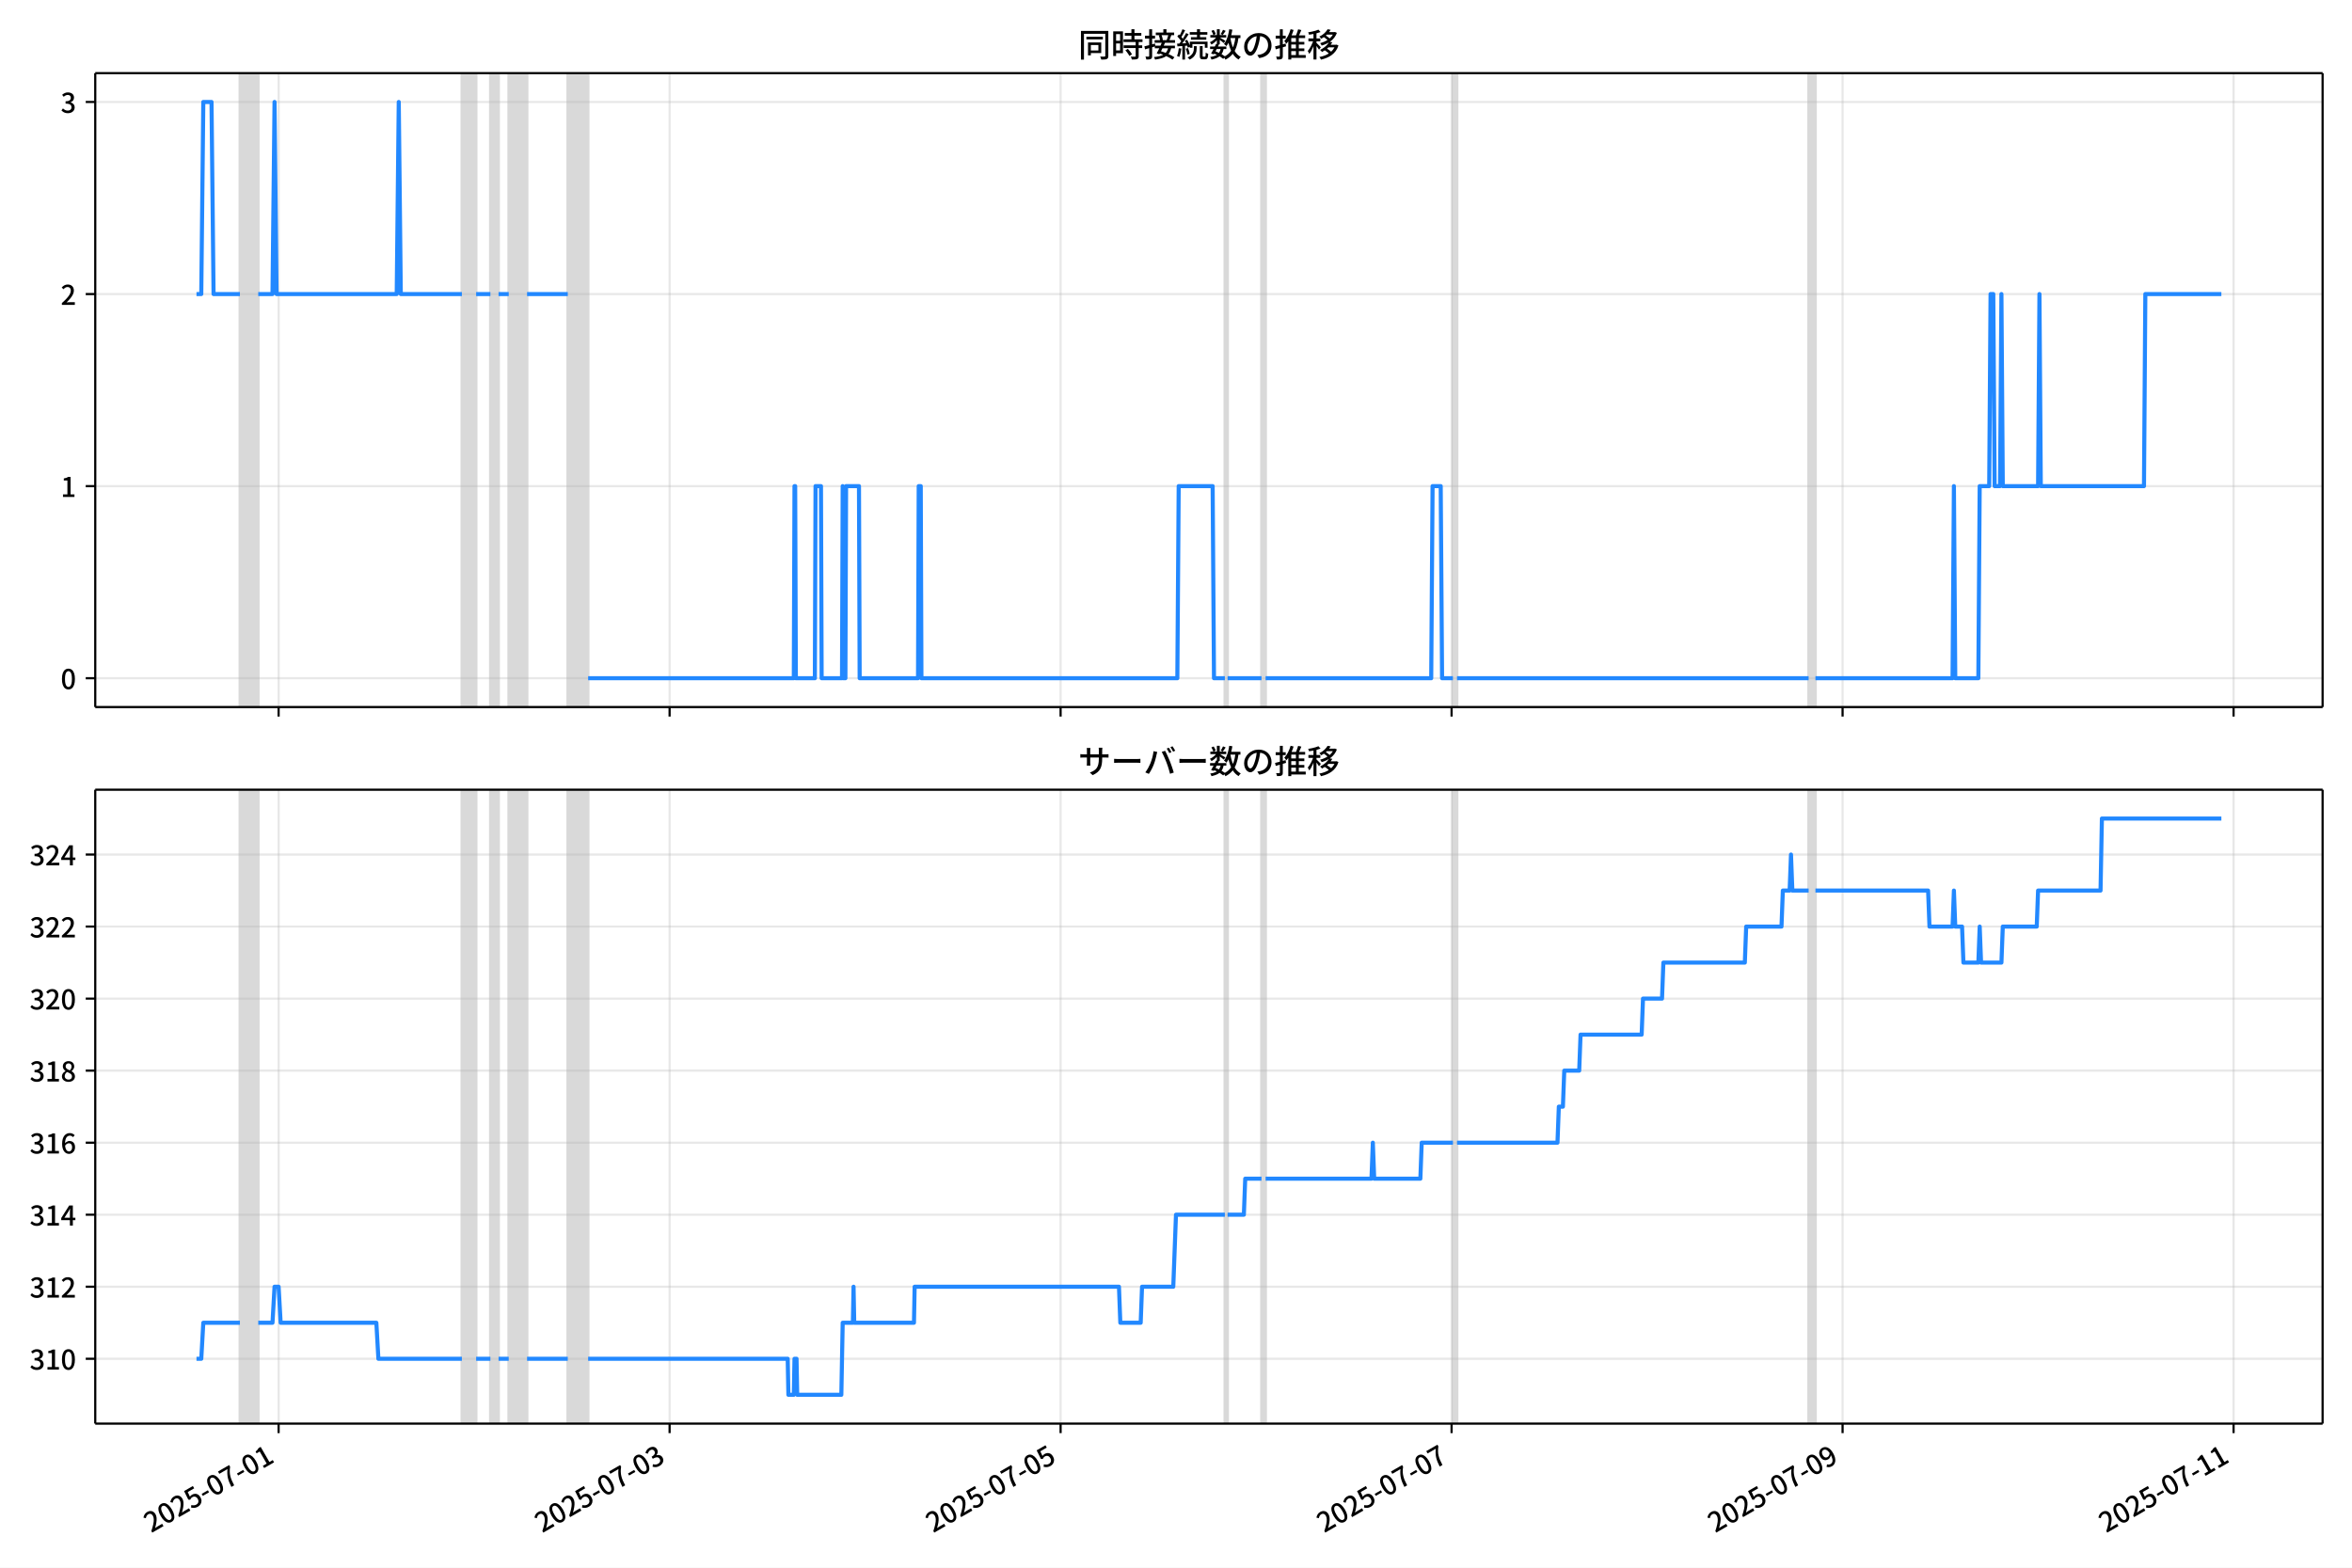
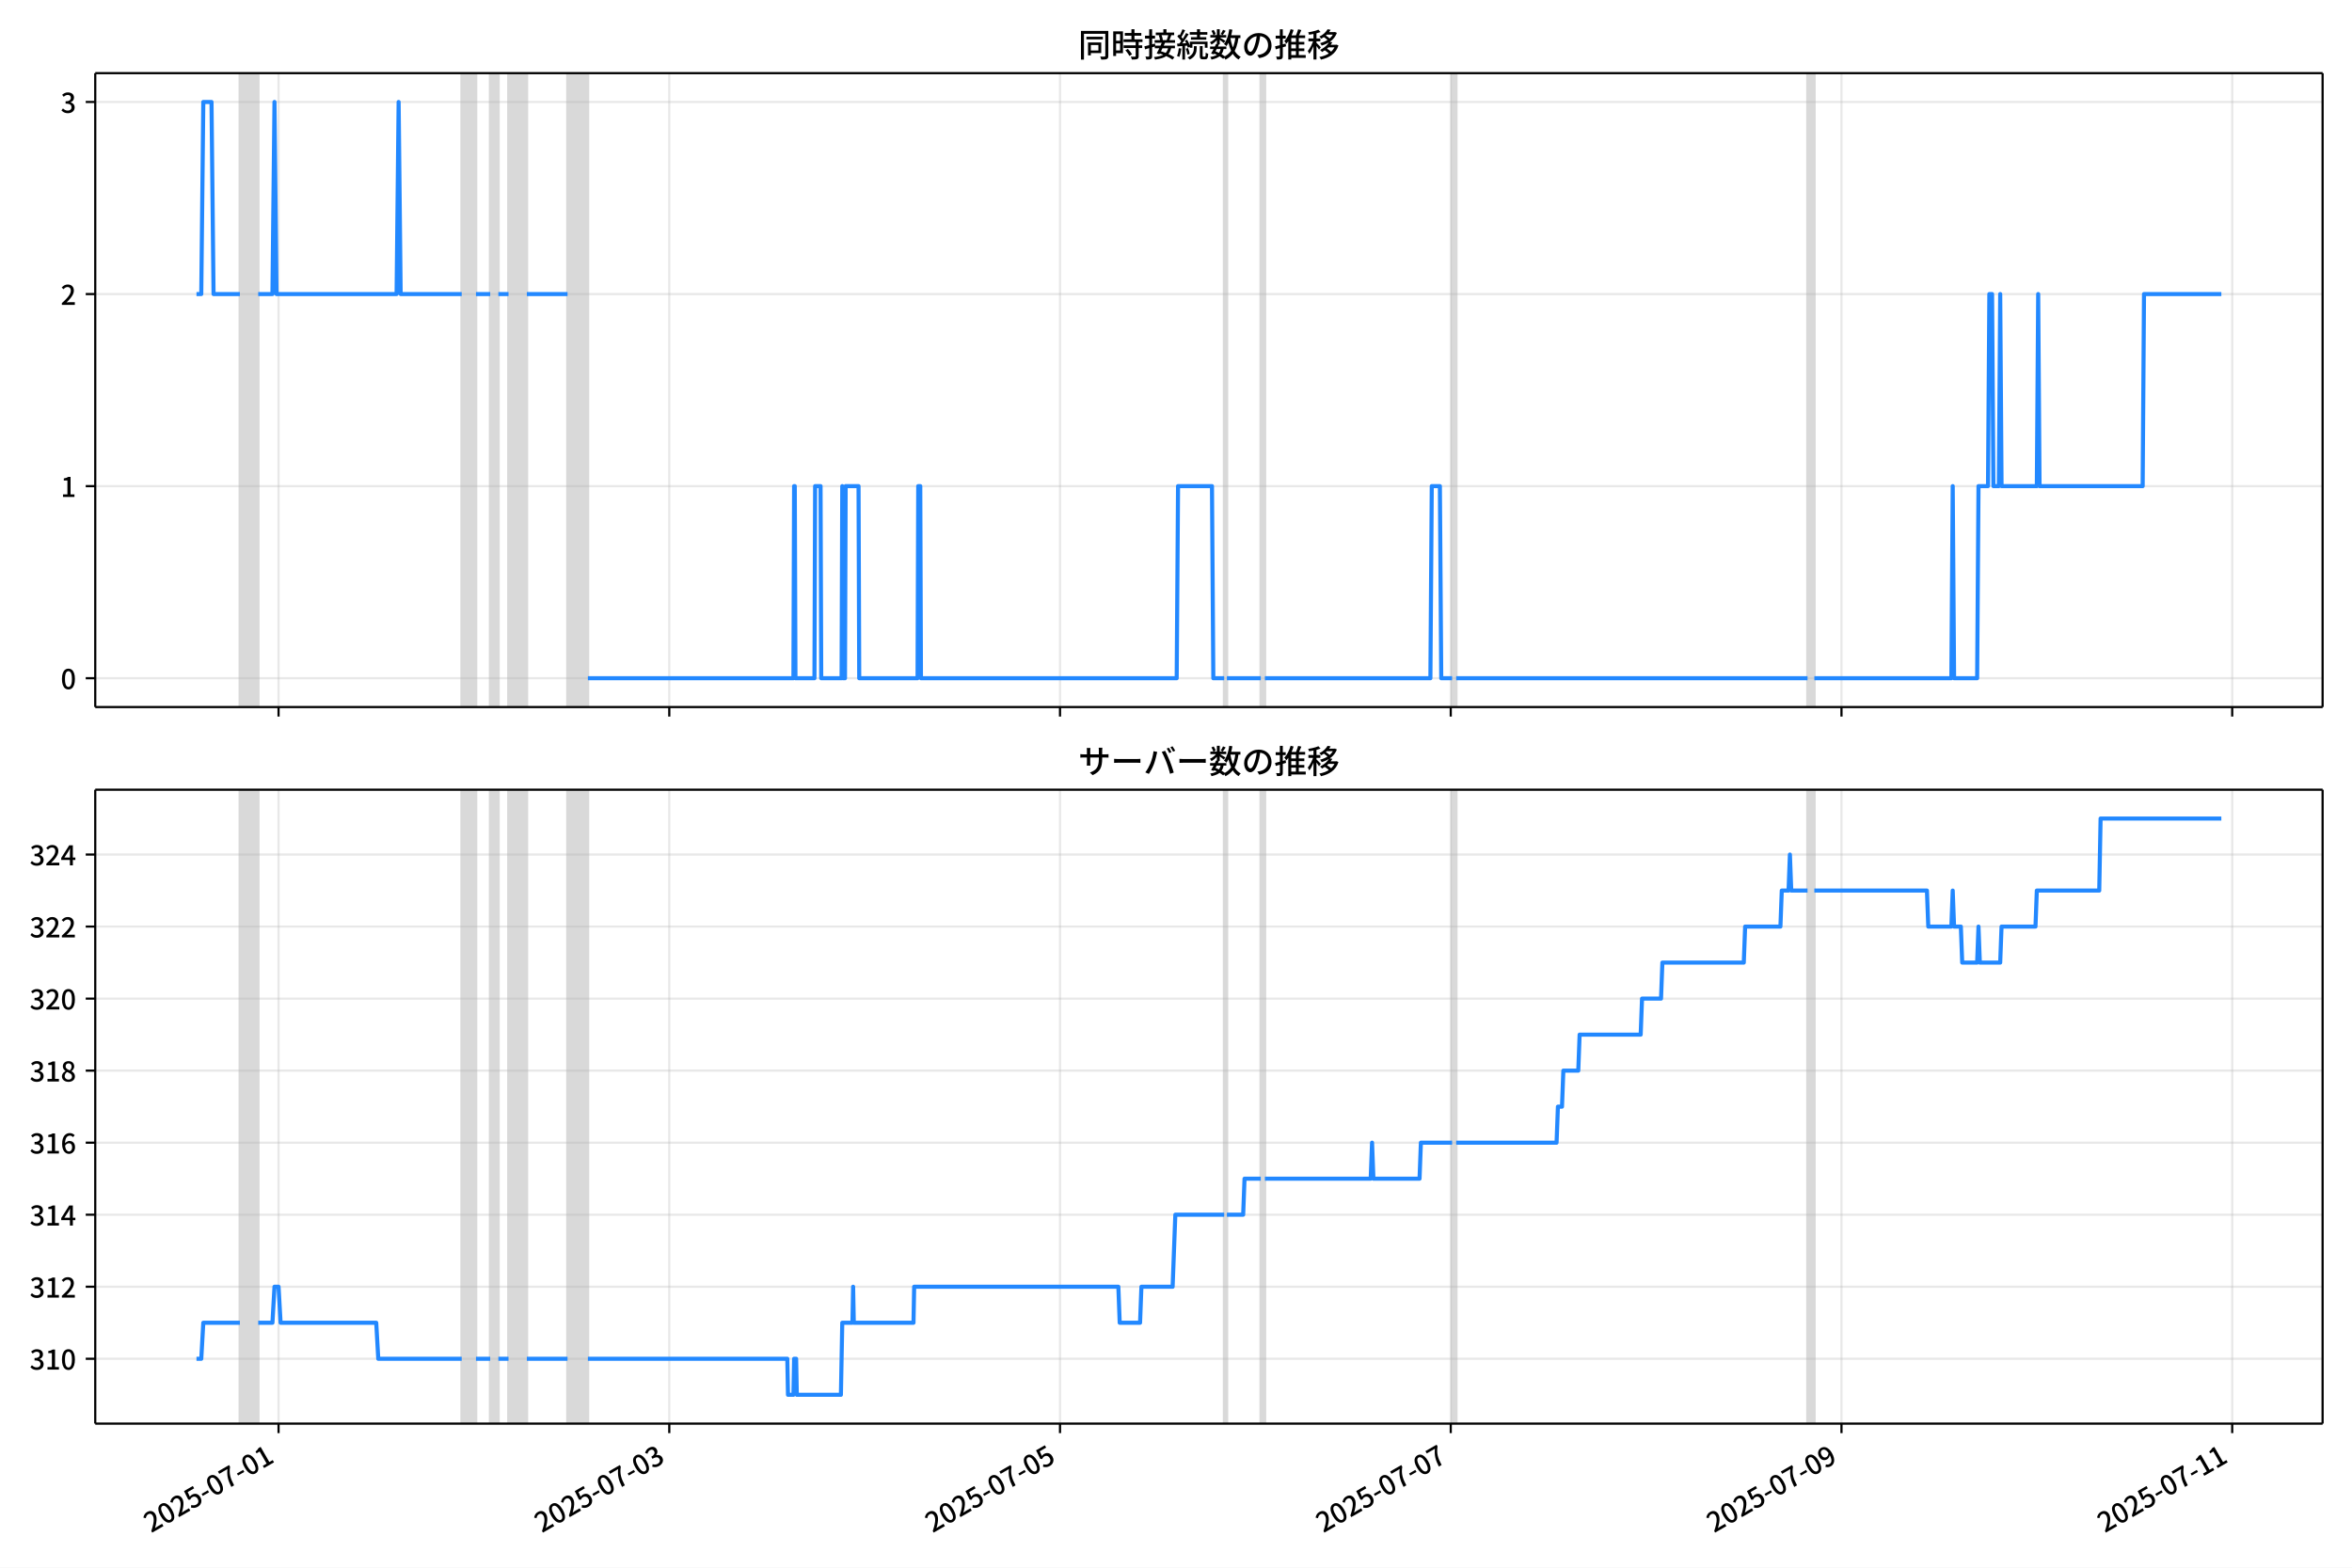
<svg xmlns="http://www.w3.org/2000/svg" xmlns:xlink="http://www.w3.org/1999/xlink" version="1.1" viewBox="0 0 864 576">
  <defs>
    <style type="text/css">*{stroke-linejoin: round; stroke-linecap: butt}</style>
  </defs>
  <g id="aa">
    <g id="ab">
      <path d="m0 576h864v-576h-864z" fill="#fff" />
    </g>
    <g id="ac">
      <g id="ad">
        <path d="m34.99 259.78h818.21v-232.9h-818.21z" fill="#fff" />
      </g>
      <g id="ae">
-         <path d="m88.133 259.78h6.733v-232.9h-6.733z" clip-path="url(#b)" fill="#808080" opacity=".3" stroke="#808080" />
+         <path d="m88.122 259.78h6.728v-232.9h-6.728z" clip-path="url(#b)" fill="#808080" opacity=".3" stroke="#808080" />
      </g>
      <g id="af">
-         <path d="m169.67 259.78h5.237v-232.9h-5.237z" clip-path="url(#b)" fill="#808080" opacity=".3" stroke="#808080" />
+         <path d="m169.61 259.78h5.233v-232.9h-5.233z" clip-path="url(#b)" fill="#808080" opacity=".3" stroke="#808080" />
      </g>
      <g id="ag">
-         <path d="m180.15 259.78h2.992v-232.9h-2.992z" clip-path="url(#b)" fill="#808080" opacity=".3" stroke="#808080" />
+         <path d="m180.07 259.78h2.99v-232.9h-2.99z" clip-path="url(#b)" fill="#808080" opacity=".3" stroke="#808080" />
      </g>
      <g id="ah">
-         <path d="m186.88 259.78h6.733v-232.9h-6.733z" clip-path="url(#b)" fill="#808080" opacity=".3" stroke="#808080" />
+         <path d="m186.8 259.78h6.728v-232.9h-6.728z" clip-path="url(#b)" fill="#808080" opacity=".3" stroke="#808080" />
      </g>
      <g id="ai">
-         <path d="m208.57 259.78h7.481v-232.9h-7.481z" clip-path="url(#b)" fill="#808080" opacity=".3" stroke="#808080" />
+         <path d="m208.48 259.78h7.476v-232.9h-7.476z" clip-path="url(#b)" fill="#808080" opacity=".3" stroke="#808080" />
      </g>
      <g id="aj">
-         <path d="m449.95 259.78h.997v-232.9h-.997z" clip-path="url(#b)" fill="#808080" opacity=".3" stroke="#808080" />
+         <path d="m449.7 259.78h.997v-232.9h-.997z" clip-path="url(#b)" fill="#808080" opacity=".3" stroke="#808080" />
      </g>
      <g id="ak">
-         <path d="m463.42 259.78h1.496v-232.9h-1.496z" clip-path="url(#b)" fill="#808080" opacity=".3" stroke="#808080" />
+         <path d="m463.15 259.78h1.495v-232.9h-1.495z" clip-path="url(#b)" fill="#808080" opacity=".3" stroke="#808080" />
      </g>
      <g id="al">
-         <path d="m533.74 259.78h1.496v-232.9h-1.496z" clip-path="url(#b)" fill="#808080" opacity=".3" stroke="#808080" />
+         <path d="m533.43 259.78h1.495v-232.9h-1.495z" clip-path="url(#b)" fill="#808080" opacity=".3" stroke="#808080" />
      </g>
      <g id="am">
-         <path d="m664.4 259.78h2.494v-232.9h-2.494z" clip-path="url(#b)" fill="#808080" opacity=".3" stroke="#808080" />
+         <path d="m664 259.78h2.492v-232.9h-2.492z" clip-path="url(#b)" fill="#808080" opacity=".3" stroke="#808080" />
      </g>
      <g id="an">
        <g id="ao">
          <g id="ap">
-             <path d="m102.35 259.78v-232.9" clip-path="url(#b)" fill="none" stroke="#b0b0b0" stroke-linecap="square" stroke-opacity=".3" stroke-width=".8" />
+             <path d="m102.33 259.78v-232.9" clip-path="url(#b)" fill="none" stroke="#b0b0b0" stroke-linecap="square" stroke-opacity=".3" stroke-width=".8" />
          </g>
          <g id="aq">
            <defs>
-               <path id="f" d="m0 0v3.5" stroke="#000" stroke-width=".8" />
+               <path id="e" d="m0 0v3.5" stroke="#000" stroke-width=".8" />
            </defs>
-             <use x="102.346" y="259.778" stroke="#000000" stroke-width=".8" xlink:href="#f" />
+             <use x="102.326" y="259.778" stroke="#000000" stroke-width=".8" xlink:href="#e" />
          </g>
        </g>
        <g id="ar">
          <g id="as">
-             <path d="m245.98 259.78v-232.9" clip-path="url(#b)" fill="none" stroke="#b0b0b0" stroke-linecap="square" stroke-opacity=".3" stroke-width=".8" />
+             <path d="m245.86 259.78v-232.9" clip-path="url(#b)" fill="none" stroke="#b0b0b0" stroke-linecap="square" stroke-opacity=".3" stroke-width=".8" />
          </g>
          <g id="at">
-             <use x="245.976" y="259.778" stroke="#000000" stroke-width=".8" xlink:href="#f" />
+             <use x="245.86" y="259.778" stroke="#000000" stroke-width=".8" xlink:href="#e" />
          </g>
        </g>
        <g id="au">
          <g id="av">
-             <path d="m389.61 259.78v-232.9" clip-path="url(#b)" fill="none" stroke="#b0b0b0" stroke-linecap="square" stroke-opacity=".3" stroke-width=".8" />
+             <path d="m389.39 259.78v-232.9" clip-path="url(#b)" fill="none" stroke="#b0b0b0" stroke-linecap="square" stroke-opacity=".3" stroke-width=".8" />
          </g>
          <g id="aw">
-             <use x="389.607" y="259.778" stroke="#000000" stroke-width=".8" xlink:href="#f" />
+             <use x="389.394" y="259.778" stroke="#000000" stroke-width=".8" xlink:href="#e" />
          </g>
        </g>
        <g id="ax">
          <g id="ay">
-             <path d="m533.24 259.78v-232.9" clip-path="url(#b)" fill="none" stroke="#b0b0b0" stroke-linecap="square" stroke-opacity=".3" stroke-width=".8" />
+             <path d="m532.93 259.78v-232.9" clip-path="url(#b)" fill="none" stroke="#b0b0b0" stroke-linecap="square" stroke-opacity=".3" stroke-width=".8" />
          </g>
          <g id="az">
-             <use x="533.237" y="259.778" stroke="#000000" stroke-width=".8" xlink:href="#f" />
+             <use x="532.928" y="259.778" stroke="#000000" stroke-width=".8" xlink:href="#e" />
          </g>
        </g>
        <g id="ba">
          <g id="bb">
-             <path d="m676.87 259.78v-232.9" clip-path="url(#b)" fill="none" stroke="#b0b0b0" stroke-linecap="square" stroke-opacity=".3" stroke-width=".8" />
+             <path d="m676.46 259.78v-232.9" clip-path="url(#b)" fill="none" stroke="#b0b0b0" stroke-linecap="square" stroke-opacity=".3" stroke-width=".8" />
          </g>
          <g id="bc">
-             <use x="676.867" y="259.778" stroke="#000000" stroke-width=".8" xlink:href="#f" />
+             <use x="676.462" y="259.778" stroke="#000000" stroke-width=".8" xlink:href="#e" />
          </g>
        </g>
        <g id="bd">
          <g id="be">
-             <path d="m820.5 259.78v-232.9" clip-path="url(#b)" fill="none" stroke="#b0b0b0" stroke-linecap="square" stroke-opacity=".3" stroke-width=".8" />
+             <path d="m820 259.78v-232.9" clip-path="url(#b)" fill="none" stroke="#b0b0b0" stroke-linecap="square" stroke-opacity=".3" stroke-width=".8" />
          </g>
          <g id="bf">
-             <use x="820.497" y="259.778" stroke="#000000" stroke-width=".8" xlink:href="#f" />
+             <use x="819.996" y="259.778" stroke="#000000" stroke-width=".8" xlink:href="#e" />
          </g>
        </g>
      </g>
      <g id="bg">
        <g id="bh">
          <g id="bi">
            <path d="m34.99 249.19h818.21" clip-path="url(#b)" fill="none" stroke="#b0b0b0" stroke-linecap="square" stroke-opacity=".3" stroke-width=".8" />
          </g>
          <g id="bj">
            <defs>
-               <path id="e" d="m0 0h-3.5" stroke="#000" stroke-width=".8" />
+               <path id="f" d="m0 0h-3.5" stroke="#000" stroke-width=".8" />
            </defs>
-             <use x="34.99" y="249.191" stroke="#000000" stroke-width=".8" xlink:href="#e" />
+             <use x="34.99" y="249.191" stroke="#000000" stroke-width=".8" xlink:href="#f" />
          </g>
          <g id="bk">
            <g transform="translate(22.29 253.18) scale(.1 -.1)">
              <defs>
                <path id="c" transform="scale(.015625)" d="m1830-90q-460 0-806 275-346 276-535 823-188 547-188 1366 0 820 188 1357 189 538 535 803 346 266 806 266 461 0 800-269 340-269 528-803 189-534 189-1354 0-819-189-1366-188-547-528-823-339-275-800-275zm0 589q237 0 422 185 186 186 288 599 103 413 103 1091 0 679-103 1082-102 403-288 582-185 180-422 180-236 0-422-180-186-179-292-582-105-403-105-1082 0-678 105-1091 106-413 292-599 186-185 422-185z" />
              </defs>
              <use xlink:href="#c" />
            </g>
          </g>
        </g>
        <g id="bl">
          <g id="bm">
            <path d="m34.99 178.62h818.21" clip-path="url(#b)" fill="none" stroke="#b0b0b0" stroke-linecap="square" stroke-opacity=".3" stroke-width=".8" />
          </g>
          <g id="bn">
-             <use x="34.99" y="178.616" stroke="#000000" stroke-width=".8" xlink:href="#e" />
+             <use x="34.99" y="178.616" stroke="#000000" stroke-width=".8" xlink:href="#f" />
          </g>
          <g id="bo">
            <g transform="translate(22.29 182.6) scale(.1 -.1)">
              <defs>
                <path id="i" transform="scale(.015625)" d="m544 0v608h1037v3277h-845v467q333 58 579 147 247 90 451 218h557v-4109h915v-608h-2694z" />
              </defs>
              <use xlink:href="#i" />
            </g>
          </g>
        </g>
        <g id="bp">
          <g id="bq">
            <path d="m34.99 108.04h818.21" clip-path="url(#b)" fill="none" stroke="#b0b0b0" stroke-linecap="square" stroke-opacity=".3" stroke-width=".8" />
          </g>
          <g id="br">
-             <use x="34.99" y="108.041" stroke="#000000" stroke-width=".8" xlink:href="#e" />
+             <use x="34.99" y="108.041" stroke="#000000" stroke-width=".8" xlink:href="#f" />
          </g>
          <g id="bs">
            <g transform="translate(22.29 112.03) scale(.1 -.1)">
              <defs>
                <path id="d" transform="scale(.015625)" d="m282 0v429q697 621 1164 1136 468 515 701 956 234 442 234 826 0 256-87 451-86 196-262 301-176 106-445 106-275 0-506-151-230-150-422-368l-416 410q301 333 637 518 336 186 803 186 429 0 749-176t496-493 176-745q0-455-224-919t-615-935q-390-470-889-950 186 20 394 36t374 16h1184v-634h-3046z" />
              </defs>
              <use xlink:href="#d" />
            </g>
          </g>
        </g>
        <g id="bt">
          <g id="bu">
            <path d="m34.99 37.466h818.21" clip-path="url(#b)" fill="none" stroke="#b0b0b0" stroke-linecap="square" stroke-opacity=".3" stroke-width=".8" />
          </g>
          <g id="bv">
-             <use x="34.99" y="37.466" stroke="#000000" stroke-width=".8" xlink:href="#e" />
+             <use x="34.99" y="37.466" stroke="#000000" stroke-width=".8" xlink:href="#f" />
          </g>
          <g id="bw">
            <g transform="translate(22.29 41.451) scale(.1 -.1)">
              <defs>
                <path id="h" transform="scale(.015625)" d="m1715-90q-371 0-656 90t-503 240q-217 150-377 323l359 474q211-205 479-359 269-153 634-153 269 0 467 92 199 93 311 266t112 423q0 256-125 451t-429 300q-304 106-835 106v551q467 0 732 105 266 106 384 291 119 186 119 423 0 307-192 489-192 183-531 183-269 0-503-119-233-118-438-316l-384 460q282 256 614 413 333 157 737 157 422 0 748-144 327-144 512-413 186-269 186-659 0-403-221-685-221-281-592-422v-26q269-70 490-227t349-400 128-557q0-422-215-726-214-304-573-468-358-163-787-163z" />
              </defs>
              <use xlink:href="#h" />
            </g>
          </g>
        </g>
      </g>
      <g id="bx">
-         <path d="m72.181 108.04h1.756l.746-70.575h3.017l.75 70.575h9.682m6.733 0h5.237l.748-70.575.748 70.575h44.136l.748-70.575.748 70.575h22.442m5.237 0h5.237m2.992 0h3.74m6.733 0h14.961m7.481 141.15h75.555l.249-70.575h.249l.249 70.575h6.982l.249-70.575h1.995l.249 70.575h7.481l.249-70.575.249 70.575h.748l.249-70.575h4.738l.249 70.575h21.445l.249-70.575h.748l.249 70.575h94.008l.499-70.575h12.468l.499 70.575h3.99m.997 0h12.468m1.496 0h60.843l.499-70.575h2.992l.499 70.575h3.99m1.496 0h129.17m2.494 0h50.37l.499-70.575.499 70.575h8.478l.499-70.575h3.491l.499-70.575h.997l.499 70.575h1.995l.499-70.575.499 70.575h12.967l.499-70.575.499 70.575h37.902l.499-70.575h27.928v0" clip-path="url(#b)" fill="none" stroke="#28f" stroke-linecap="square" stroke-width="1.5" />
+         <path d="m72.181 108.04h1.755l.746-70.575h3.015l.749 70.575h9.675m6.728 0h5.233l.748-70.575.748 70.575h44.107l.748-70.575.748 70.575h22.427m5.233 0h5.233m2.99 0h3.738m6.728 0h14.951m7.476 141.15h75.505l.249-70.575h.249l.249 70.575h6.977l.249-70.575h1.994l.249 70.575h7.476l.249-70.575.249 70.575h.748l.249-70.575h4.735l.249 70.575h21.43l.249-70.575h.748l.249 70.575h93.945l.498-70.575h12.46l.498 70.575h3.987m.997 0h12.46m1.495 0h60.803l.498-70.575h2.99l.498 70.575h3.987m1.495 0h129.08m2.492 0h50.337l.498-70.575.498 70.575h8.473l.498-70.575h3.489l.498-70.575h.997l.498 70.575h1.994l.498-70.575.498 70.575h12.958l.498-70.575.498 70.575h37.877l.498-70.575h28.408v0" clip-path="url(#b)" fill="none" stroke="#28f" stroke-linecap="square" stroke-width="1.5" />
      </g>
      <g id="by">
        <path d="m34.99 259.78v-232.9" fill="none" stroke="#000" stroke-linecap="square" stroke-width=".8" />
      </g>
      <g id="bz">
        <path d="m853.2 259.78v-232.9" fill="none" stroke="#000" stroke-linecap="square" stroke-width=".8" />
      </g>
      <g id="ca">
        <path d="m34.99 259.78h818.21" fill="none" stroke="#000" stroke-linecap="square" stroke-width=".8" />
      </g>
      <g id="cb">
        <path d="m34.99 26.88h818.21" fill="none" stroke="#000" stroke-linecap="square" stroke-width=".8" />
      </g>
      <g id="cc">
        <g transform="translate(396.1 20.88) scale(.12 -.12)">
          <defs>
            <path id="u" transform="scale(.015625)" d="m1587 3936h3232v-518h-3232v518zm320-1114h557v-2534h-557v2534zm301 0h2291v-2086h-2291v512h1734v1069h-1734v505zm-1683 2260h5113v-570h-4524v-5056h-589v5626zm4768 0h595v-4896q0-250-67-397t-227-218q-160-77-426-96t-675-19q-13 83-45 192t-77 218q-45 108-89 185 281-13 527-13 247 0 330 0 83 7 118 42 36 35 36 112v4890z" />
            <path id="s" transform="scale(.015625)" d="m2714 4672h3238v-525h-3238v525zm-244-1235h3712v-538h-3712v538zm20-1184h3635v-531h-3635v531zm1523 3155h595v-2310h-595v2310zm832-2451h589v-2823q0-230-61-364-61-135-227-199-167-70-423-86t-633-16q-20 121-78 285-57 163-121 284 275-6 509-9t310-3q77 6 106 28 29 23 29 93v2810zm-2023-1677 487 282q153-160 313-352t294-381q135-189 206-343l-519-313q-64 153-189 348-124 196-278 394-154 199-314 365zm-2086 3718h1619v-4281h-1619v544h1056v3187h-1056v550zm32-1843h1293v-537h-1293v537zm-320 1843h563v-4832h-563v4832z" />
            <path id="t" transform="scale(.015625)" d="m3866 5408h614v-870h-614v870zm-1479-653h3597v-518h-3597v518zm-230-1485h4e3v-518h-4e3v518zm825 922 519 102q64-160 121-342 58-182 96-352 39-170 45-304l-544-128q-6 134-42 313-35 180-83 365-48 186-112 346zm1856 109 589-71q-96-275-202-557-105-281-195-486l-518 77q58 147 122 329 64 183 118 372t86 336zm-2643-2106h3943v-518h-3943v518zm1408 685 602-115q-167-371-362-784t-390-797-362-685l-525 179q160 288 346 666t368 784 323 752zm-659-2157 358 403q352-102 733-240 381-137 752-304 371-166 697-336 327-169 558-329l-384-461q-218 160-532 336-313 176-685 345-371 170-755 323-384 154-742 263zm1894 1114 583-71q-122-550-353-944-230-393-604-662t-922-435q-547-167-1296-269-25 128-93 269-67 141-137 230 678 64 1168 192t819 349q330 221 531 550 202 330 304 791zm-4684 217q396 90 953 240 557 151 1120 311l77-544q-525-154-1053-311-528-156-963-284l-134 588zm121 2093h1965v-563h-1965v563zm819 1248h576v-5229q0-236-51-374t-192-208q-141-77-355-99-214-23-541-16-13 115-64 288t-109 294q205-6 381-6t234 0q64 0 92 28 29 29 29 93v5229z" />
            <path id="r" transform="scale(.015625)" d="m4058 5408h595v-1798h-595v1798zm-1415-563h3443v-499h-3443v499zm231-992h3008v-499h-3008v499zm-224-877h3475v-1203h-531v729h-2432v-729h-512v1203zm1964-877h551v-1881q0-122 22-157 23-35 106-35 25 0 92 0 68 0 135 0t99 0q51 0 83 54t45 224 19 515q90-70 234-131t259-93q-19-429-83-662-64-234-183-326-118-93-316-93-39 0-103 0t-134 0-138 0q-67 0-99 0-237 0-365 64t-176 218q-48 153-48 422v1881zm-1164-6h550v-455q0-243-48-528-48-284-186-579-137-294-409-572-272-279-727-503-70 90-192 208-121 118-230 195 416 205 665 438 250 234 371 474 122 240 164 467 42 228 42 413v442zm-2240 3309 524-192q-121-244-259-503-137-259-275-496t-259-416l-410 173q122 186 246 438 125 253 240 515 116 263 193 481zm716-743 500-230q-224-359-496-756-272-396-548-764-275-368-518-650l-358 205q179 211 377 483 199 272 387 569 189 298 358 592 170 295 298 551zm-1721-665 307 403q166-154 339-340 173-185 320-364t224-327l-326-460q-77 160-218 348-141 189-314 384-172 196-332 356zm1485-832 435 179q128-211 249-458 122-246 215-474 93-227 137-412l-473-211q-32 185-119 422-86 237-201 486-115 250-243 468zm-1530-583q422 26 998 54 576 29 1184 68l7-499q-570-45-1127-84-556-38-992-70l-70 531zm1702-992 436 135q121-276 214-596t118-556l-454-148q-26 237-112 563-86 327-202 602zm-1363 109 499-83q-57-455-163-897-105-441-253-748-51 32-134 73-83 42-170 83-86 42-144 62 148 294 234 697t131 813zm691 627h525v-2861h-525v2861z" />
            <path id="m" transform="scale(.015625)" d="m224 2022h3187v-499h-3187v499zm51 2247h3111v-487h-3111v487zm1127-1735 563-121q-154-320-333-672t-352-679q-173-326-326-582l-532 173q148 243 324 566t345 669q170 346 311 646zm934-832 563-64q-89-480-262-838t-461-614-701-432-976-298q-25 128-99 269t-157 237q659 102 1085 303 426 202 666 554t342 883zm422 3597 519-211q-147-218-298-436-150-217-278-377l-403 186q121 173 252 413 132 240 208 425zm-1203 109h563v-2957h-563v2957zm-1075-320 448 186q134-192 246-420 112-227 157-393l-467-211q-38 172-147 406t-237 432zm1094-1050 397-236q-160-263-400-529-240-265-519-489-278-224-553-378-51 103-141 237-89 135-179 218 269 109 534 294 266 186 493 416 228 231 368 467zm487-204q83-45 246-145 163-99 352-211t346-211 221-150l-327-423q-83 77-230 198-147 122-317 253-170 132-327 250-156 119-259 189l295 250zm1798 396h2311v-556h-2311v556zm115 1178 615-90q-103-640-263-1235t-384-1101q-224-505-512-889-44 57-134 134t-186 157-166 125q275 339 473 796 199 458 340 995 141 538 217 1108zm1223-1510 614-58q-147-1101-445-1940-297-838-813-1443-515-604-1321-1014-26 71-90 177-64 105-134 208-70 102-128 159 742 346 1212 880 471 535 730 1290 260 755 375 1741zm-1005-135q134-851 387-1597 253-745 659-1305 407-560 1002-874-70-57-154-150-83-93-154-189-70-96-121-179-633 371-1056 988-422 618-688 1434-265 816-425 1783l550 89zm-3309-3065 327 416q377-148 754-330 378-182 701-378 324-195 548-368l-416-435q-211 179-519 378-307 198-666 383-358 186-729 334z" />
            <path id="q" transform="scale(.015625)" d="m3686 4378q-64-493-163-1041-99-547-265-1084-192-653-432-1104t-522-688-595-237q-320 0-596 221-275 221-448 621-172 400-172 931 0 537 220 1017 221 480 611 851 391 372 909 583 519 211 1121 211 576 0 1040-186 464-185 793-515 330-329 502-771 173-441 173-941 0-672-278-1194-278-521-816-851-538-329-1318-444l-378 601q166 20 307 42t263 48q307 70 585 217 279 148 496 375 218 227 342 534 125 308 125 692t-122 713q-121 330-358 573-236 243-582 380-346 138-781 138-525 0-935-186-409-185-694-489-284-304-432-656-147-352-147-678 0-365 89-605 90-240 224-355 135-115 276-115t288 144 297 457q151 314 298 800 147 461 246 982 100 522 145 1021l684-12z" />
            <path id="n" transform="scale(.015625)" d="m2995 2925h2893v-519h-2893v519zm0-1280h2893v-519h-2893v519zm-64-1299h3232v-557h-3232v557zm1312 3577h563v-3763h-563v3763zm429 1466 634-141q-154-390-340-794-185-403-339-684l-512 140q103 199 208 458 106 259 195 528 90 269 154 493zm-1472 25 582-147q-153-518-371-1018-217-499-483-931t-573-758q-38 64-109 160-70 96-147 198-77 103-141 160 416 416 733 1034t509 1302zm128-1203h2720v-537h-2720v-4205h-582v4422l313 320h269zm-3174-2157q396 90 953 240 557 151 1120 311l77-544q-525-154-1053-311-528-156-963-284l-134 588zm121 2093h1965v-563h-1965v563zm819 1248h576v-5229q0-236-51-374t-192-208q-141-77-355-99-214-23-541-16-13 115-64 288t-109 294q205-6 381-6t234 0q64 0 92 28 29 29 29 93v5229z" />
            <path id="l" transform="scale(.015625)" d="m4051 5402 595-109q-281-493-729-941t-1107-806q-39 64-106 144t-141 153q-73 74-137 119 608 288 1011 678t614 762zm-77-557h1511v-493h-1863l352 493zm1293 0h109l109 25 384-179q-192-505-496-905t-695-701q-390-301-845-519-454-217-947-358-44 109-137 253t-176 227q448 109 867 294 419 186 777 445 359 259 631 592t419 730v96zm-1990-954 377 307q167-96 336-218 170-121 320-249 151-128 247-237l-397-332q-90 108-237 236t-317 259q-169 132-329 234zm1107-934 595-109q-307-538-803-1031-496-492-1232-876-38 64-102 144t-138 156q-74 77-138 116 455 217 807 483t604 554q253 288 407 563zm-90-589h1460v-506h-1818l358 506zm1268 0h121l109 26 384-167q-192-614-531-1075t-787-794q-448-332-983-553-534-221-1129-355-45 115-132 269-86 153-176 249 551 96 1043 285 493 189 903 473 410 285 714 669t464 883v90zm-2132-1056 410 339q186-102 384-237 198-134 371-275t282-269l-435-371q-103 128-270 272-166 144-361 288t-381 253zm-2150 3533h589v-5376h-589v5376zm-992-1242h2336v-569h-2336v569zm1024-224 365-160q-96-339-231-707-134-368-291-727-157-358-336-672-179-313-365-537-44 128-134 291t-160 272q173 192 339 457 167 266 323 570 157 304 282 618t208 595zm941 1946 416-467q-314-122-695-221-380-99-784-173-403-74-780-131-20 102-71 236-51 135-102 231 358 58 732 138 375 80 711 179t573 208zm-397-2579q58-45 179-170 122-125 266-266 144-140 259-265t160-183l-352-473q-58 102-157 255-99 154-218 317-118 164-227 311-108 147-185 237l275 237z" />
          </defs>
          <use xlink:href="#u" />
          <use transform="translate(100)" xlink:href="#s" />
          <use transform="translate(200)" xlink:href="#t" />
          <use transform="translate(300)" xlink:href="#r" />
          <use transform="translate(400)" xlink:href="#m" />
          <use transform="translate(500)" xlink:href="#q" />
          <use transform="translate(600)" xlink:href="#n" />
          <use transform="translate(700)" xlink:href="#l" />
        </g>
      </g>
    </g>
    <g id="cd">
      <g id="ce">
        <path d="m34.99 523.06h818.21v-232.9h-818.21z" fill="#fff" />
      </g>
      <g id="cf">
-         <path d="m88.133 523.06h6.733v-232.9h-6.733z" clip-path="url(#a)" fill="#808080" opacity=".3" stroke="#808080" />
+         <path d="m88.122 523.06h6.728v-232.9h-6.728z" clip-path="url(#a)" fill="#808080" opacity=".3" stroke="#808080" />
      </g>
      <g id="cg">
-         <path d="m169.67 523.06h5.237v-232.9h-5.237z" clip-path="url(#a)" fill="#808080" opacity=".3" stroke="#808080" />
+         <path d="m169.61 523.06h5.233v-232.9h-5.233z" clip-path="url(#a)" fill="#808080" opacity=".3" stroke="#808080" />
      </g>
      <g id="ch">
-         <path d="m180.15 523.06h2.992v-232.9h-2.992z" clip-path="url(#a)" fill="#808080" opacity=".3" stroke="#808080" />
+         <path d="m180.07 523.06h2.99v-232.9h-2.99z" clip-path="url(#a)" fill="#808080" opacity=".3" stroke="#808080" />
      </g>
      <g id="ci">
-         <path d="m186.88 523.06h6.733v-232.9h-6.733z" clip-path="url(#a)" fill="#808080" opacity=".3" stroke="#808080" />
+         <path d="m186.8 523.06h6.728v-232.9h-6.728z" clip-path="url(#a)" fill="#808080" opacity=".3" stroke="#808080" />
      </g>
      <g id="cj">
-         <path d="m208.57 523.06h7.481v-232.9h-7.481z" clip-path="url(#a)" fill="#808080" opacity=".3" stroke="#808080" />
+         <path d="m208.48 523.06h7.476v-232.9h-7.476z" clip-path="url(#a)" fill="#808080" opacity=".3" stroke="#808080" />
      </g>
      <g id="ck">
-         <path d="m449.95 523.06h.997v-232.9h-.997z" clip-path="url(#a)" fill="#808080" opacity=".3" stroke="#808080" />
+         <path d="m449.7 523.06h.997v-232.9h-.997z" clip-path="url(#a)" fill="#808080" opacity=".3" stroke="#808080" />
      </g>
      <g id="cl">
-         <path d="m463.42 523.06h1.496v-232.9h-1.496z" clip-path="url(#a)" fill="#808080" opacity=".3" stroke="#808080" />
+         <path d="m463.15 523.06h1.495v-232.9h-1.495z" clip-path="url(#a)" fill="#808080" opacity=".3" stroke="#808080" />
      </g>
      <g id="cm">
-         <path d="m533.74 523.06h1.496v-232.9h-1.496z" clip-path="url(#a)" fill="#808080" opacity=".3" stroke="#808080" />
+         <path d="m533.43 523.06h1.495v-232.9h-1.495z" clip-path="url(#a)" fill="#808080" opacity=".3" stroke="#808080" />
      </g>
      <g id="cn">
-         <path d="m664.4 523.06h2.494v-232.9h-2.494z" clip-path="url(#a)" fill="#808080" opacity=".3" stroke="#808080" />
+         <path d="m664 523.06h2.492v-232.9h-2.492z" clip-path="url(#a)" fill="#808080" opacity=".3" stroke="#808080" />
      </g>
      <g id="co">
        <g id="cp">
          <g id="cq">
-             <path d="m102.35 523.06v-232.9" clip-path="url(#a)" fill="none" stroke="#b0b0b0" stroke-linecap="square" stroke-opacity=".3" stroke-width=".8" />
+             <path d="m102.33 523.06v-232.9" clip-path="url(#a)" fill="none" stroke="#b0b0b0" stroke-linecap="square" stroke-opacity=".3" stroke-width=".8" />
          </g>
          <g id="cr">
-             <use x="102.346" y="523.055" stroke="#000000" stroke-width=".8" xlink:href="#f" />
+             <use x="102.326" y="523.055" stroke="#000000" stroke-width=".8" xlink:href="#e" />
          </g>
          <g id="cs">
-             <g transform="translate(55.557 563.33) rotate(-30) scale(.1 -.1)">
+             <g transform="translate(55.536 563.33) rotate(-30) scale(.1 -.1)">
              <defs>
                <path id="k" transform="scale(.015625)" d="m1715-90q-365 0-653 90t-506 237q-217 147-383 307l352 480q134-134 294-246t361-183q202-70 452-70 262 0 473 118 212 119 333 346 122 227 122 541 0 460-247 716-246 256-649 256-224 0-384-64t-365-198l-365 237 141 2240h2387v-627h-1747l-109-1204q154 77 307 118 154 42 340 42 397 0 723-160t518-490q192-329 192-847 0-519-224-887t-586-560q-361-192-777-192z" />
                <path id="g" transform="scale(.015625)" d="m301 1536v544h1689v-544h-1689z" />
                <path id="j" transform="scale(.015625)" d="m1235 0q32 646 109 1187t224 1024 384 941 576 938h-2208v627h3027v-455q-409-512-665-989-256-476-397-969t-205-1053-90-1251h-755z" />
              </defs>
              <use xlink:href="#d" />
              <use transform="translate(57)" xlink:href="#c" />
              <use transform="translate(114)" xlink:href="#d" />
              <use transform="translate(171)" xlink:href="#k" />
              <use transform="translate(228)" xlink:href="#g" />
              <use transform="translate(263.7)" xlink:href="#c" />
              <use transform="translate(320.7)" xlink:href="#j" />
              <use transform="translate(377.7)" xlink:href="#g" />
              <use transform="translate(413.4)" xlink:href="#c" />
              <use transform="translate(470.4)" xlink:href="#i" />
            </g>
          </g>
        </g>
        <g id="ct">
          <g id="cu">
-             <path d="m245.98 523.06v-232.9" clip-path="url(#a)" fill="none" stroke="#b0b0b0" stroke-linecap="square" stroke-opacity=".3" stroke-width=".8" />
+             <path d="m245.86 523.06v-232.9" clip-path="url(#a)" fill="none" stroke="#b0b0b0" stroke-linecap="square" stroke-opacity=".3" stroke-width=".8" />
          </g>
          <g id="cv">
-             <use x="245.976" y="523.055" stroke="#000000" stroke-width=".8" xlink:href="#f" />
+             <use x="245.86" y="523.055" stroke="#000000" stroke-width=".8" xlink:href="#e" />
          </g>
          <g id="cw">
-             <g transform="translate(199.19 563.33) rotate(-30) scale(.1 -.1)">
+             <g transform="translate(199.07 563.33) rotate(-30) scale(.1 -.1)">
              <use xlink:href="#d" />
              <use transform="translate(57)" xlink:href="#c" />
              <use transform="translate(114)" xlink:href="#d" />
              <use transform="translate(171)" xlink:href="#k" />
              <use transform="translate(228)" xlink:href="#g" />
              <use transform="translate(263.7)" xlink:href="#c" />
              <use transform="translate(320.7)" xlink:href="#j" />
              <use transform="translate(377.7)" xlink:href="#g" />
              <use transform="translate(413.4)" xlink:href="#c" />
              <use transform="translate(470.4)" xlink:href="#h" />
            </g>
          </g>
        </g>
        <g id="cx">
          <g id="cy">
-             <path d="m389.61 523.06v-232.9" clip-path="url(#a)" fill="none" stroke="#b0b0b0" stroke-linecap="square" stroke-opacity=".3" stroke-width=".8" />
+             <path d="m389.39 523.06v-232.9" clip-path="url(#a)" fill="none" stroke="#b0b0b0" stroke-linecap="square" stroke-opacity=".3" stroke-width=".8" />
          </g>
          <g id="cz">
-             <use x="389.607" y="523.055" stroke="#000000" stroke-width=".8" xlink:href="#f" />
+             <use x="389.394" y="523.055" stroke="#000000" stroke-width=".8" xlink:href="#e" />
          </g>
          <g id="da">
-             <g transform="translate(342.82 563.33) rotate(-30) scale(.1 -.1)">
+             <g transform="translate(342.6 563.33) rotate(-30) scale(.1 -.1)">
              <use xlink:href="#d" />
              <use transform="translate(57)" xlink:href="#c" />
              <use transform="translate(114)" xlink:href="#d" />
              <use transform="translate(171)" xlink:href="#k" />
              <use transform="translate(228)" xlink:href="#g" />
              <use transform="translate(263.7)" xlink:href="#c" />
              <use transform="translate(320.7)" xlink:href="#j" />
              <use transform="translate(377.7)" xlink:href="#g" />
              <use transform="translate(413.4)" xlink:href="#c" />
              <use transform="translate(470.4)" xlink:href="#k" />
            </g>
          </g>
        </g>
        <g id="db">
          <g id="dc">
-             <path d="m533.24 523.06v-232.9" clip-path="url(#a)" fill="none" stroke="#b0b0b0" stroke-linecap="square" stroke-opacity=".3" stroke-width=".8" />
+             <path d="m532.93 523.06v-232.9" clip-path="url(#a)" fill="none" stroke="#b0b0b0" stroke-linecap="square" stroke-opacity=".3" stroke-width=".8" />
          </g>
          <g id="dd">
-             <use x="533.237" y="523.055" stroke="#000000" stroke-width=".8" xlink:href="#f" />
+             <use x="532.928" y="523.055" stroke="#000000" stroke-width=".8" xlink:href="#e" />
          </g>
          <g id="de">
-             <g transform="translate(486.45 563.33) rotate(-30) scale(.1 -.1)">
+             <g transform="translate(486.14 563.33) rotate(-30) scale(.1 -.1)">
              <use xlink:href="#d" />
              <use transform="translate(57)" xlink:href="#c" />
              <use transform="translate(114)" xlink:href="#d" />
              <use transform="translate(171)" xlink:href="#k" />
              <use transform="translate(228)" xlink:href="#g" />
              <use transform="translate(263.7)" xlink:href="#c" />
              <use transform="translate(320.7)" xlink:href="#j" />
              <use transform="translate(377.7)" xlink:href="#g" />
              <use transform="translate(413.4)" xlink:href="#c" />
              <use transform="translate(470.4)" xlink:href="#j" />
            </g>
          </g>
        </g>
        <g id="df">
          <g id="dg">
-             <path d="m676.87 523.06v-232.9" clip-path="url(#a)" fill="none" stroke="#b0b0b0" stroke-linecap="square" stroke-opacity=".3" stroke-width=".8" />
+             <path d="m676.46 523.06v-232.9" clip-path="url(#a)" fill="none" stroke="#b0b0b0" stroke-linecap="square" stroke-opacity=".3" stroke-width=".8" />
          </g>
          <g id="dh">
-             <use x="676.867" y="523.055" stroke="#000000" stroke-width=".8" xlink:href="#f" />
+             <use x="676.462" y="523.055" stroke="#000000" stroke-width=".8" xlink:href="#e" />
          </g>
          <g id="di">
-             <g transform="translate(630.08 563.33) rotate(-30) scale(.1 -.1)">
+             <g transform="translate(629.67 563.33) rotate(-30) scale(.1 -.1)">
              <defs>
                <path id="v" transform="scale(.015625)" d="m1562-90q-410 0-708 150-297 151-502 356l403 461q141-160 346-256t422-96q224 0 425 102 202 103 352 333 151 230 237 614 87 384 87 941 0 589-115 970t-323 563-496 182q-205 0-372-118-166-118-262-336t-96-525q0-301 86-512 87-211 259-323 173-112 417-112 224 0 460 141 237 141 448 461l32-544q-134-180-313-314t-371-208-384-74q-391 0-689 166-297 167-467 496-169 330-169 823 0 467 195 816t515 541 698 192q339 0 636-138 298-137 519-419 221-281 349-710t128-1018q0-691-141-1187t-391-807q-249-310-563-461-313-150-652-150z" />
              </defs>
              <use xlink:href="#d" />
              <use transform="translate(57)" xlink:href="#c" />
              <use transform="translate(114)" xlink:href="#d" />
              <use transform="translate(171)" xlink:href="#k" />
              <use transform="translate(228)" xlink:href="#g" />
              <use transform="translate(263.7)" xlink:href="#c" />
              <use transform="translate(320.7)" xlink:href="#j" />
              <use transform="translate(377.7)" xlink:href="#g" />
              <use transform="translate(413.4)" xlink:href="#c" />
              <use transform="translate(470.4)" xlink:href="#v" />
            </g>
          </g>
        </g>
        <g id="dj">
          <g id="dk">
-             <path d="m820.5 523.06v-232.9" clip-path="url(#a)" fill="none" stroke="#b0b0b0" stroke-linecap="square" stroke-opacity=".3" stroke-width=".8" />
+             <path d="m820 523.06v-232.9" clip-path="url(#a)" fill="none" stroke="#b0b0b0" stroke-linecap="square" stroke-opacity=".3" stroke-width=".8" />
          </g>
          <g id="dl">
-             <use x="820.497" y="523.055" stroke="#000000" stroke-width=".8" xlink:href="#f" />
+             <use x="819.996" y="523.055" stroke="#000000" stroke-width=".8" xlink:href="#e" />
          </g>
          <g id="dm">
-             <g transform="translate(773.71 563.33) rotate(-30) scale(.1 -.1)">
+             <g transform="translate(773.21 563.33) rotate(-30) scale(.1 -.1)">
              <use xlink:href="#d" />
              <use transform="translate(57)" xlink:href="#c" />
              <use transform="translate(114)" xlink:href="#d" />
              <use transform="translate(171)" xlink:href="#k" />
              <use transform="translate(228)" xlink:href="#g" />
              <use transform="translate(263.7)" xlink:href="#c" />
              <use transform="translate(320.7)" xlink:href="#j" />
              <use transform="translate(377.7)" xlink:href="#g" />
              <use transform="translate(413.4)" xlink:href="#i" />
              <use transform="translate(470.4)" xlink:href="#i" />
            </g>
          </g>
        </g>
      </g>
      <g id="dn">
        <g id="do">
          <g id="dp">
            <path d="m34.99 499.24h818.21" clip-path="url(#a)" fill="none" stroke="#b0b0b0" stroke-linecap="square" stroke-opacity=".3" stroke-width=".8" />
          </g>
          <g id="dq">
-             <use x="34.99" y="499.236" stroke="#000000" stroke-width=".8" xlink:href="#e" />
+             <use x="34.99" y="499.236" stroke="#000000" stroke-width=".8" xlink:href="#f" />
          </g>
          <g id="dr">
            <g transform="translate(10.89 503.22) scale(.1 -.1)">
              <use xlink:href="#h" />
              <use transform="translate(57)" xlink:href="#i" />
              <use transform="translate(114)" xlink:href="#c" />
            </g>
          </g>
        </g>
        <g id="ds">
          <g id="dt">
            <path d="m34.99 472.77h818.21" clip-path="url(#a)" fill="none" stroke="#b0b0b0" stroke-linecap="square" stroke-opacity=".3" stroke-width=".8" />
          </g>
          <g id="du">
-             <use x="34.99" y="472.771" stroke="#000000" stroke-width=".8" xlink:href="#e" />
+             <use x="34.99" y="472.771" stroke="#000000" stroke-width=".8" xlink:href="#f" />
          </g>
          <g id="dv">
            <g transform="translate(10.89 476.76) scale(.1 -.1)">
              <use xlink:href="#h" />
              <use transform="translate(57)" xlink:href="#i" />
              <use transform="translate(114)" xlink:href="#d" />
            </g>
          </g>
        </g>
        <g id="dw">
          <g id="dx">
            <path d="m34.99 446.31h818.21" clip-path="url(#a)" fill="none" stroke="#b0b0b0" stroke-linecap="square" stroke-opacity=".3" stroke-width=".8" />
          </g>
          <g id="dy">
-             <use x="34.99" y="446.305" stroke="#000000" stroke-width=".8" xlink:href="#e" />
+             <use x="34.99" y="446.305" stroke="#000000" stroke-width=".8" xlink:href="#f" />
          </g>
          <g id="dz">
            <g transform="translate(10.89 450.29) scale(.1 -.1)">
              <defs>
                <path id="o" transform="scale(.015625)" d="m2170 0v3072q0 192 12 457 13 266 20 458h-26q-90-179-183-365-92-185-195-364l-921-1415h2579v-576h-3328v493l1875 2957h858v-4717h-691z" />
              </defs>
              <use xlink:href="#h" />
              <use transform="translate(57)" xlink:href="#i" />
              <use transform="translate(114)" xlink:href="#o" />
            </g>
          </g>
        </g>
        <g id="ea">
          <g id="eb">
            <path d="m34.99 419.84h818.21" clip-path="url(#a)" fill="none" stroke="#b0b0b0" stroke-linecap="square" stroke-opacity=".3" stroke-width=".8" />
          </g>
          <g id="ec">
-             <use x="34.99" y="419.839" stroke="#000000" stroke-width=".8" xlink:href="#e" />
+             <use x="34.99" y="419.839" stroke="#000000" stroke-width=".8" xlink:href="#f" />
          </g>
          <g id="ed">
            <g transform="translate(10.89 423.82) scale(.1 -.1)">
              <defs>
                <path id="x" transform="scale(.015625)" d="m1971-90q-339 0-634 144-294 144-518 435-224 292-352 733-128 442-128 1044 0 678 147 1161 148 483 397 784 250 301 570 445t665 144q397 0 688-147 292-147 490-359l-403-448q-128 154-327 253-198 99-409 99-307 0-567-182-259-182-413-605-153-422-153-1145 0-608 115-1002t326-589q212-195 493-195 212 0 375 121 163 122 259 343t96 522q0 300-90 511-89 212-259 320-169 109-419 109-211 0-451-134t-458-461l-25 538q134 192 313 323t374 201q196 71 375 71 397 0 694-163 298-163 467-490 170-326 170-825 0-468-195-817-195-348-512-544-317-195-701-195z" />
              </defs>
              <use xlink:href="#h" />
              <use transform="translate(57)" xlink:href="#i" />
              <use transform="translate(114)" xlink:href="#x" />
            </g>
          </g>
        </g>
        <g id="ee">
          <g id="ef">
            <path d="m34.99 393.37h818.21" clip-path="url(#a)" fill="none" stroke="#b0b0b0" stroke-linecap="square" stroke-opacity=".3" stroke-width=".8" />
          </g>
          <g id="eg">
-             <use x="34.99" y="393.374" stroke="#000000" stroke-width=".8" xlink:href="#e" />
+             <use x="34.99" y="393.374" stroke="#000000" stroke-width=".8" xlink:href="#f" />
          </g>
          <g id="eh">
            <g transform="translate(10.89 397.36) scale(.1 -.1)">
              <defs>
                <path id="w" transform="scale(.015625)" d="m1830-90q-441 0-787 163-345 164-547 448-202 285-202 650 0 314 122 557t314 419 403 291v32q-256 186-442 458-185 272-185 643 0 365 176 640t480 425q304 151 694 151 410 0 704-160t457-439q164-278 164-649 0-237-96-448t-234-381q-137-169-291-278v-32q218-115 397-285 179-169 288-406t109-557q0-346-189-628-189-281-532-448-342-166-803-166zm314 2708q205 198 310 419 106 221 106 464 0 211-83 384t-247 272q-163 99-393 99-288 0-480-183-192-182-192-502 0-256 134-429 135-172 359-294t486-230zm-294-2170q236 0 418 89 183 90 285 253 103 164 103 388 0 211-90 367-89 157-246 272-157 116-368 215t-454 195q-244-173-398-426-153-252-153-553 0-237 118-416 119-179 324-282 205-102 461-102z" />
              </defs>
              <use xlink:href="#h" />
              <use transform="translate(57)" xlink:href="#i" />
              <use transform="translate(114)" xlink:href="#w" />
            </g>
          </g>
        </g>
        <g id="ei">
          <g id="ej">
            <path d="m34.99 366.91h818.21" clip-path="url(#a)" fill="none" stroke="#b0b0b0" stroke-linecap="square" stroke-opacity=".3" stroke-width=".8" />
          </g>
          <g id="ek">
-             <use x="34.99" y="366.908" stroke="#000000" stroke-width=".8" xlink:href="#e" />
+             <use x="34.99" y="366.908" stroke="#000000" stroke-width=".8" xlink:href="#f" />
          </g>
          <g id="el">
            <g transform="translate(10.89 370.89) scale(.1 -.1)">
              <use xlink:href="#h" />
              <use transform="translate(57)" xlink:href="#d" />
              <use transform="translate(114)" xlink:href="#c" />
            </g>
          </g>
        </g>
        <g id="em">
          <g id="en">
            <path d="m34.99 340.44h818.21" clip-path="url(#a)" fill="none" stroke="#b0b0b0" stroke-linecap="square" stroke-opacity=".3" stroke-width=".8" />
          </g>
          <g id="eo">
-             <use x="34.99" y="340.442" stroke="#000000" stroke-width=".8" xlink:href="#e" />
+             <use x="34.99" y="340.442" stroke="#000000" stroke-width=".8" xlink:href="#f" />
          </g>
          <g id="ep">
            <g transform="translate(10.89 344.43) scale(.1 -.1)">
              <use xlink:href="#h" />
              <use transform="translate(57)" xlink:href="#d" />
              <use transform="translate(114)" xlink:href="#d" />
            </g>
          </g>
        </g>
        <g id="eq">
          <g id="er">
            <path d="m34.99 313.98h818.21" clip-path="url(#a)" fill="none" stroke="#b0b0b0" stroke-linecap="square" stroke-opacity=".3" stroke-width=".8" />
          </g>
          <g id="es">
-             <use x="34.99" y="313.977" stroke="#000000" stroke-width=".8" xlink:href="#e" />
+             <use x="34.99" y="313.977" stroke="#000000" stroke-width=".8" xlink:href="#f" />
          </g>
          <g id="et">
            <g transform="translate(10.89 317.96) scale(.1 -.1)">
              <use xlink:href="#h" />
              <use transform="translate(57)" xlink:href="#d" />
              <use transform="translate(114)" xlink:href="#o" />
            </g>
          </g>
        </g>
      </g>
      <g id="eu">
-         <path d="m72.181 499.24h1.756l.746-13.233h13.449m6.733 0h5.237l.748-13.233h1.496l.748 13.233h35.159l.748 13.233h30.671m5.237 0h5.237m2.992 0h3.74m6.733 0h14.961m7.481 0h73.311l.249 13.233h1.995l.249-13.233h.748l.249 13.233h16.208l.499-26.466h3.74l.249-13.233.249 13.233h21.943l.249-13.233h75.057l.499 13.233h7.481l.499-13.233h11.47l.997-26.466h17.954m.997 0h5.985l.499-13.233h5.985m1.496 0h38.9l.499-13.233.499 13.233h16.956l.499-13.233h11.47m1.496 0h36.905l.499-13.233h1.496l.499-13.233h5.486l.499-13.233h22.442l.499-13.233h6.982l.499-13.233h29.923l.499-13.233h12.967l.499-13.233h2.494l.499-13.233.499 13.233h5.985m2.494 0h41.393l.499 13.233h8.478l.499-13.233.499 13.233h2.494l.499 13.233h5.486l.499-13.233.499 13.233h7.481l.499-13.233h12.468l.499-13.233h22.941l.499-26.466h43.887v0" clip-path="url(#a)" fill="none" stroke="#28f" stroke-linecap="square" stroke-width="1.5" />
+         <path d="m72.181 499.24h1.755l.746-13.233h13.44m6.728 0h5.233l.748-13.233h1.495l.748 13.233h35.136l.748 13.233h30.65m5.233 0h5.233m2.99 0h3.738m6.728 0h14.951m7.476 0h73.262l.249 13.233h1.994l.249-13.233h.748l.249 13.233h16.197l.498-26.466h3.738l.249-13.233.249 13.233h21.929l.249-13.233h75.006l.498 13.233h7.476l.498-13.233h11.463l.997-26.466h17.942m.997 0h5.981l.498-13.233h5.981m1.495 0h38.874l.498-13.233.498 13.233h16.945l.498-13.233h11.463m1.495 0h36.88l.498-13.233h1.495l.498-13.233h5.482l.498-13.233h22.427l.498-13.233h6.977l.498-13.233h29.903l.498-13.233h12.958l.498-13.233h2.492l.498-13.233.498 13.233h5.981m2.492 0h41.366l.498 13.233h8.473l.498-13.233.498 13.233h2.492l.498 13.233h5.482l.498-13.233.498 13.233h7.476l.498-13.233h12.46l.498-13.233h22.926l.498-26.466h44.356v0" clip-path="url(#a)" fill="none" stroke="#28f" stroke-linecap="square" stroke-width="1.5" />
      </g>
      <g id="ev">
        <path d="m34.99 523.06v-232.9" fill="none" stroke="#000" stroke-linecap="square" stroke-width=".8" />
      </g>
      <g id="ew">
        <path d="m853.2 523.06v-232.9" fill="none" stroke="#000" stroke-linecap="square" stroke-width=".8" />
      </g>
      <g id="ex">
        <path d="m34.99 523.06h818.21" fill="none" stroke="#000" stroke-linecap="square" stroke-width=".8" />
      </g>
      <g id="ey">
        <path d="m34.99 290.16h818.21" fill="none" stroke="#000" stroke-linecap="square" stroke-width=".8" />
      </g>
      <g id="ez">
        <g transform="translate(396.1 284.16) scale(.12 -.12)">
          <defs>
            <path id="z" transform="scale(.015625)" d="m4685 2893q0-621-84-1111-83-489-288-877-204-387-569-691t-928-560l-544 512q448 167 781 371 333 205 550 503 218 298 323 739 106 442 106 1075v1620q0 192-10 339-9 147-22 217h723q-6-70-22-217t-16-339v-1581zm-2304 2086q-7-64-23-199-16-134-16-313v-2317q0-128 6-256 7-128 13-224 7-96 13-140h-710q6 44 12 140 7 96 13 221 7 125 7 259v2317q0 122-10 256-9 135-28 256h723zm-1978-1197q45-12 144-22t237-20q138-9 285-9h4217q237 0 394 13t246 26v-679q-76 7-240 13-163 6-393 6h-4224q-147 0-282-3-134-3-234-10-99-6-150-12v697z" />
            <path id="p" transform="scale(.015625)" d="m621 2854q109-6 265-16 157-9 339-16 183-6 349-6 128 0 352 0t509 0 598 0q314 0 624 0 311 0 586 0t486 0q212 0 327 0 230 0 416 16t301 22v-793q-109 6-308 19-198 13-409 13-109 0-324 0-214 0-489 0t-586 0q-310 0-624 0-313 0-598 0t-509 0-352 0q-262 0-525-10-262-9-428-22v793z" />
            <path id="y" transform="scale(.015625)" d="m4941 5037q83-109 176-269t182-320q90-160 154-288l-416-179q-96 192-240 448t-272 435l416 173zm723 275q83-122 182-282 100-160 196-317 96-156 153-271l-416-186q-102 205-246 454-144 250-279 429l410 173zm-4339-3360q102 262 201 556 100 295 183 612t144 630q61 314 93 602l723-147q-19-83-45-183-26-99-48-195t-42-166q-32-154-86-394t-131-512-164-551q-86-278-182-514-115-301-269-618-153-317-326-618-173-300-346-550l-697 294q301 397 563 874t429 880zm3155 198q-96 250-215 531-118 282-243 567-124 285-246 534-122 250-224 429l659 218q96-179 221-429t253-535q128-284 249-566 122-281 218-525 90-230 195-518 106-288 211-592 106-304 195-589 90-285 154-515l-729-237q-84 352-199 736t-240 768-259 723z" />
          </defs>
          <use xlink:href="#z" />
          <use transform="translate(100)" xlink:href="#p" />
          <use transform="translate(200)" xlink:href="#y" />
          <use transform="translate(300)" xlink:href="#p" />
          <use transform="translate(400)" xlink:href="#m" />
          <use transform="translate(500)" xlink:href="#q" />
          <use transform="translate(600)" xlink:href="#n" />
          <use transform="translate(700)" xlink:href="#l" />
        </g>
      </g>
    </g>
  </g>
  <defs>
    <clipPath id="b">
      <rect x="34.99" y="26.88" width="818.21" height="232.9" />
    </clipPath>
    <clipPath id="a">
      <rect x="34.99" y="290.16" width="818.21" height="232.9" />
    </clipPath>
  </defs>
</svg>
